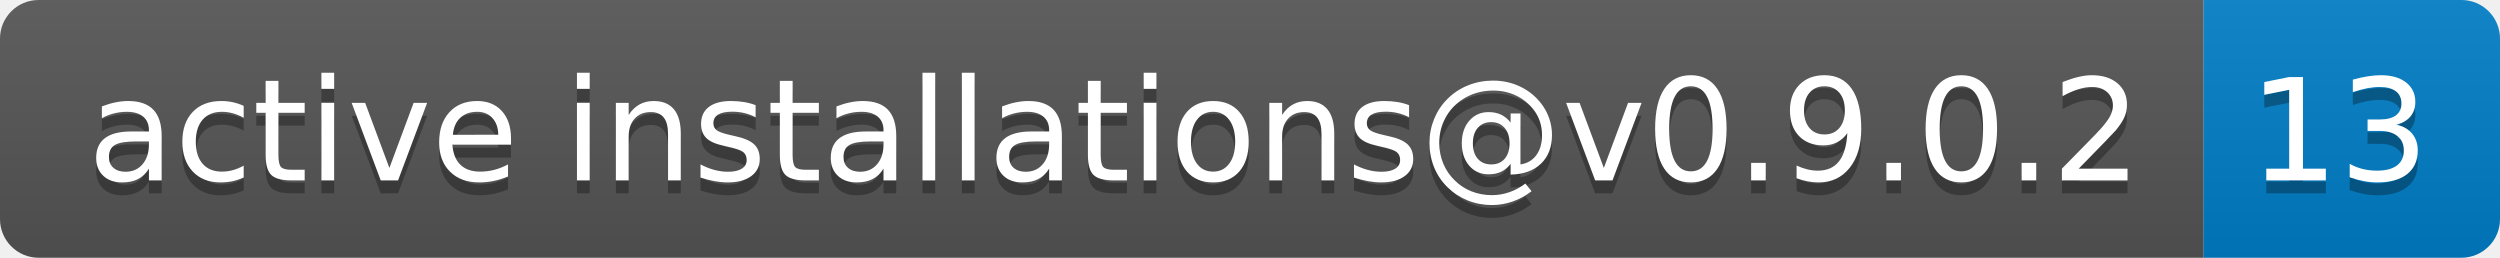
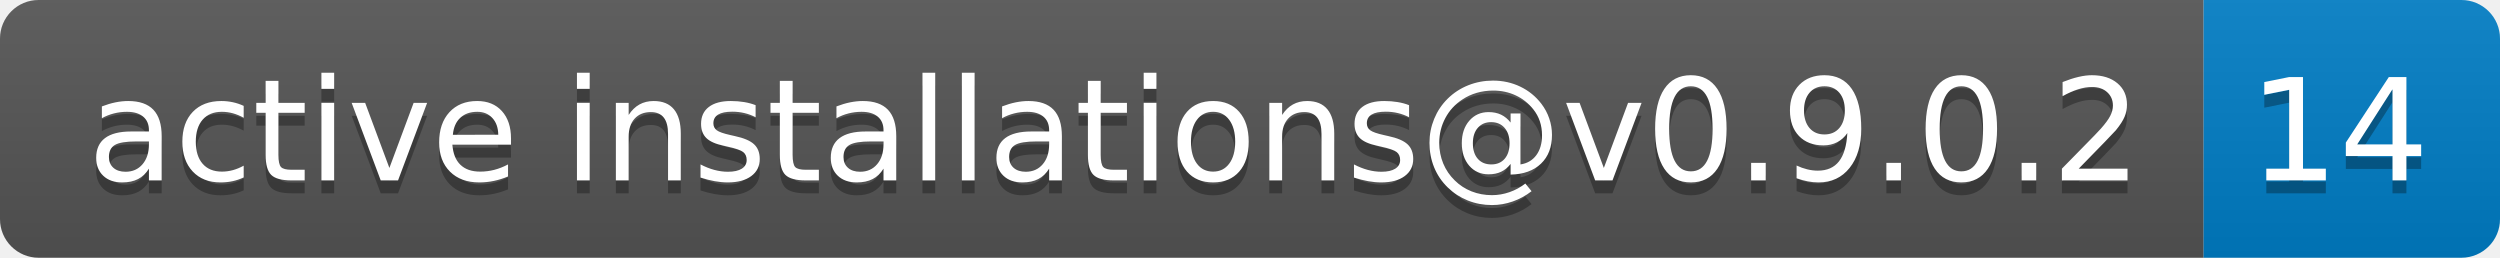
- <svg xmlns="http://www.w3.org/2000/svg" width="194" height="20" role="img" aria-label="active installations@v0.9.0.2: 13">
+ <svg xmlns="http://www.w3.org/2000/svg" width="194" height="20" role="img" aria-label="active installations@v0.9.0.2: 14">
  <linearGradient id="s" x2="0" y2="100%">
    <stop offset="0" stop-color="#bbb" stop-opacity=".1" />
    <stop offset="1" stop-opacity=".1" />
  </linearGradient>
  <clipPath id="r">
    <rect width="194" height="20" rx="3" fill="#fff" />
  </clipPath>
  <g clip-path="url(#r)">
    <rect width="171" height="20" fill="#555" />
    <rect x="171" width="23" height="20" fill="#007ec6" />
    <rect width="194" height="20" fill="url(#s)" />
  </g>
  <g fill="#fff" text-anchor="middle" font-family="Verdana,Geneva,DejaVu Sans,sans-serif" text-rendering="geometricPrecision" font-size="110">
    <text aria-hidden="true" x="865" y="150" fill="#010101" fill-opacity=".3" transform="scale(.1)" textLength="1610">active installations@v0.9.0.2</text>
    <text x="865" y="140" transform="scale(.1)" fill="#fff" textLength="1610">active installations@v0.9.0.2</text>
-     <text aria-hidden="true" x="1815" y="150" fill="#010101" fill-opacity=".3" transform="scale(.1)" textLength="130">13</text>
-     <text x="1815" y="140" transform="scale(.1)" fill="#fff" textLength="130">13</text>
+     <text aria-hidden="true" x="1815" y="150" fill="#010101" fill-opacity=".3" transform="scale(.1)" textLength="130">14</text>
+     <text x="1815" y="140" transform="scale(.1)" fill="#fff" textLength="130">14</text>
  </g>
</svg>
